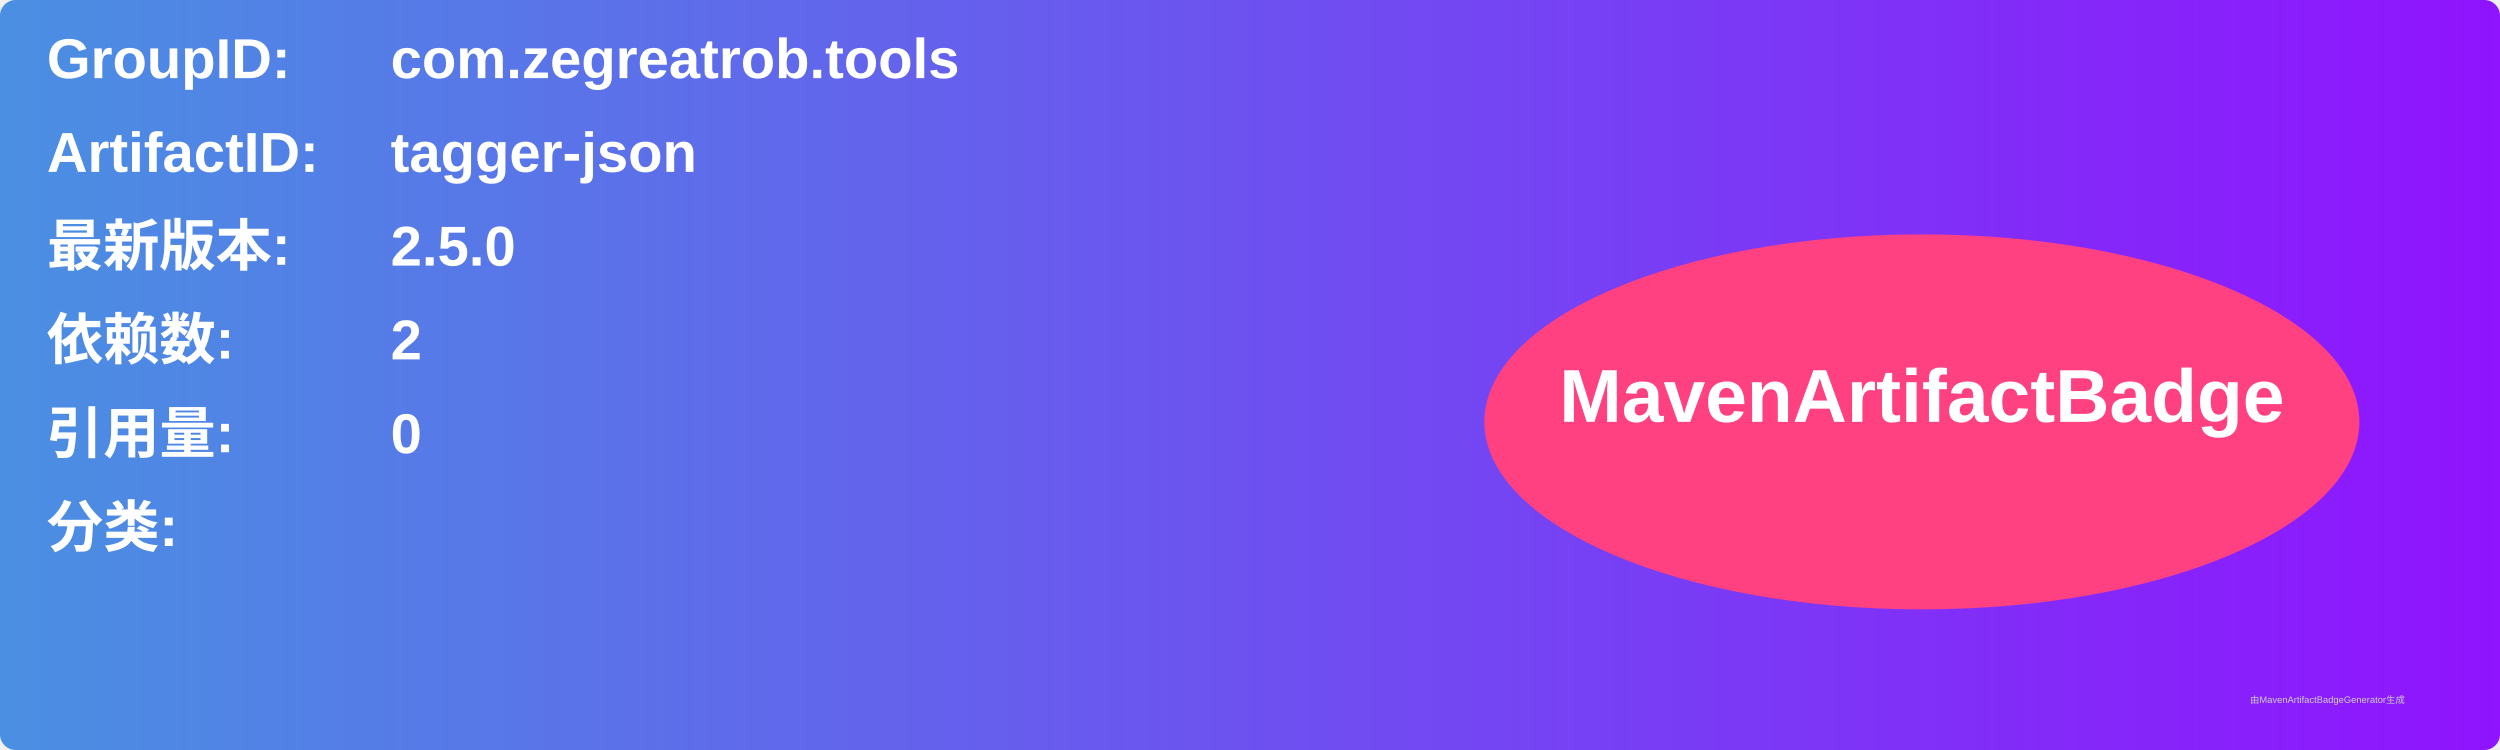
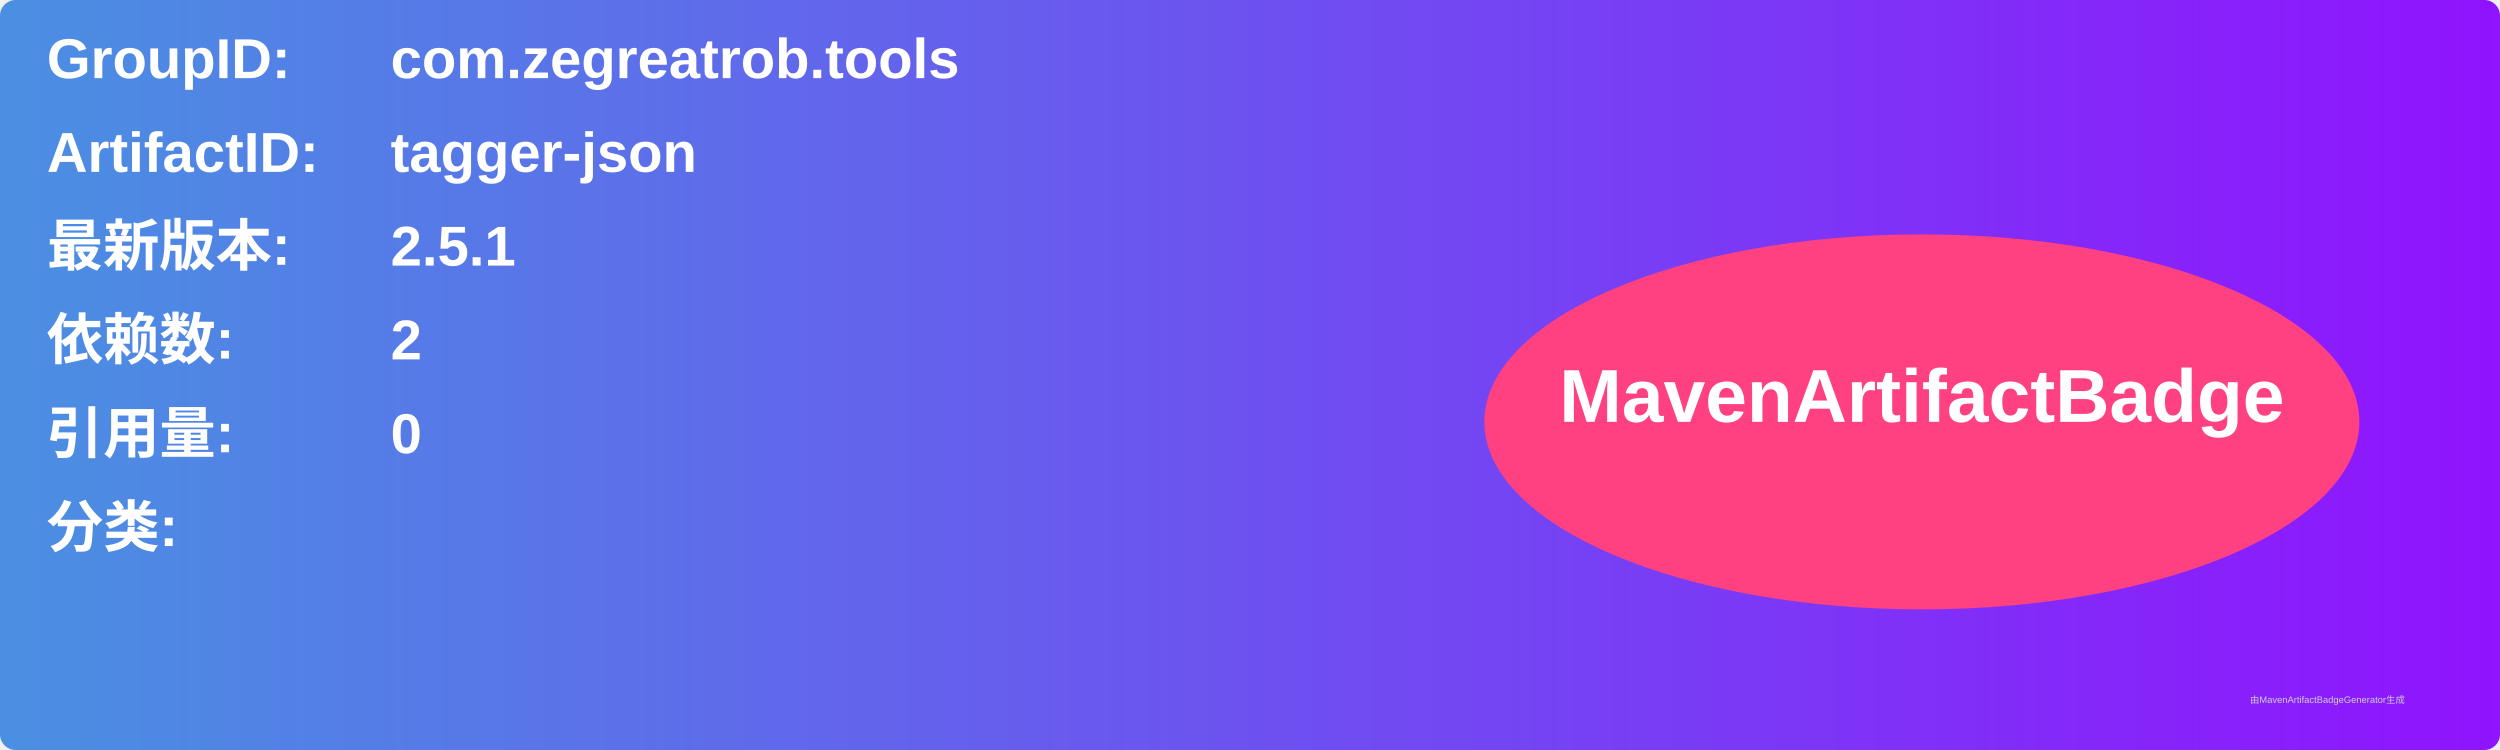
<svg xmlns="http://www.w3.org/2000/svg" width="800" height="240" viewBox="0 0 800 240">
  <linearGradient id="grad" x1="0%" y1="0%" x2="100%" y2="0%">
    <stop offset="0%" stop-color="#4a90e2" />
    <stop offset="100%" stop-color="#9013fe" />
  </linearGradient>
  <rect width="100%" height="100%" rx="5" ry="5" fill="url(#grad)" />
  <g transform="translate(15, 15)">
    <text x="0" y="10" font-family="Arial" font-size="18" fill="white" font-weight="bold" width="260">GroupID:</text>
    <text x="110" y="10" font-family="Arial" font-size="18" fill="white" font-weight="bold" width="460">com.zegreatrob.tools</text>
    <text x="0" y="40" font-family="Arial" font-size="18" fill="white" font-weight="bold" width="260">ArtifactID:</text>
    <text x="110" y="40" font-family="Arial" font-size="18" fill="white" font-weight="bold" width="460">tagger-json</text>
    <text x="0" y="70" font-family="Arial" font-size="18" fill="white" font-weight="bold">最新版本:</text>
    <text x="110" y="70" font-family="Arial" font-size="18" fill="white" font-weight="bold">
-       <tspan font-weight="bold">2.5.0</tspan>
+       <tspan font-weight="bold">2.5.1</tspan>
    </text>
    <text x="0" y="100" font-family="Arial" font-size="18" fill="white" font-weight="bold">依赖数: </text>
    <text x="110" y="100" font-family="Arial" font-size="18" fill="white">
      <tspan font-weight="bold">2</tspan>
    </text>
    <text x="0" y="130" font-family="Arial" font-size="18" fill="white" font-weight="bold">引用量: </text>
    <text x="110" y="130" font-family="Arial" font-size="18" fill="white">
      <tspan font-weight="bold">0</tspan>
    </text>
    <text x="0" y="160" font-family="Arial" font-size="18" fill="white" font-weight="bold">分类:</text>
    <text x="10" y="190" font-family="Arial" font-size="10" fill="white">
      <tspan font-weight="bold" />
    </text>
    <ellipse cx="600" cy="120" rx="140" ry="60" fill="#ff4081" />
    <text x="600" y="120" text-anchor="middle" font-family="Arial" font-size="24" fill="white" font-weight="bold">MavenArtifactBadge</text>
  </g>
  <text x="720" y="225" font-family="Arial" font-size="3" fill="#d0d0d0">由MavenArtifactBadgeGenerator生成</text>
</svg>
